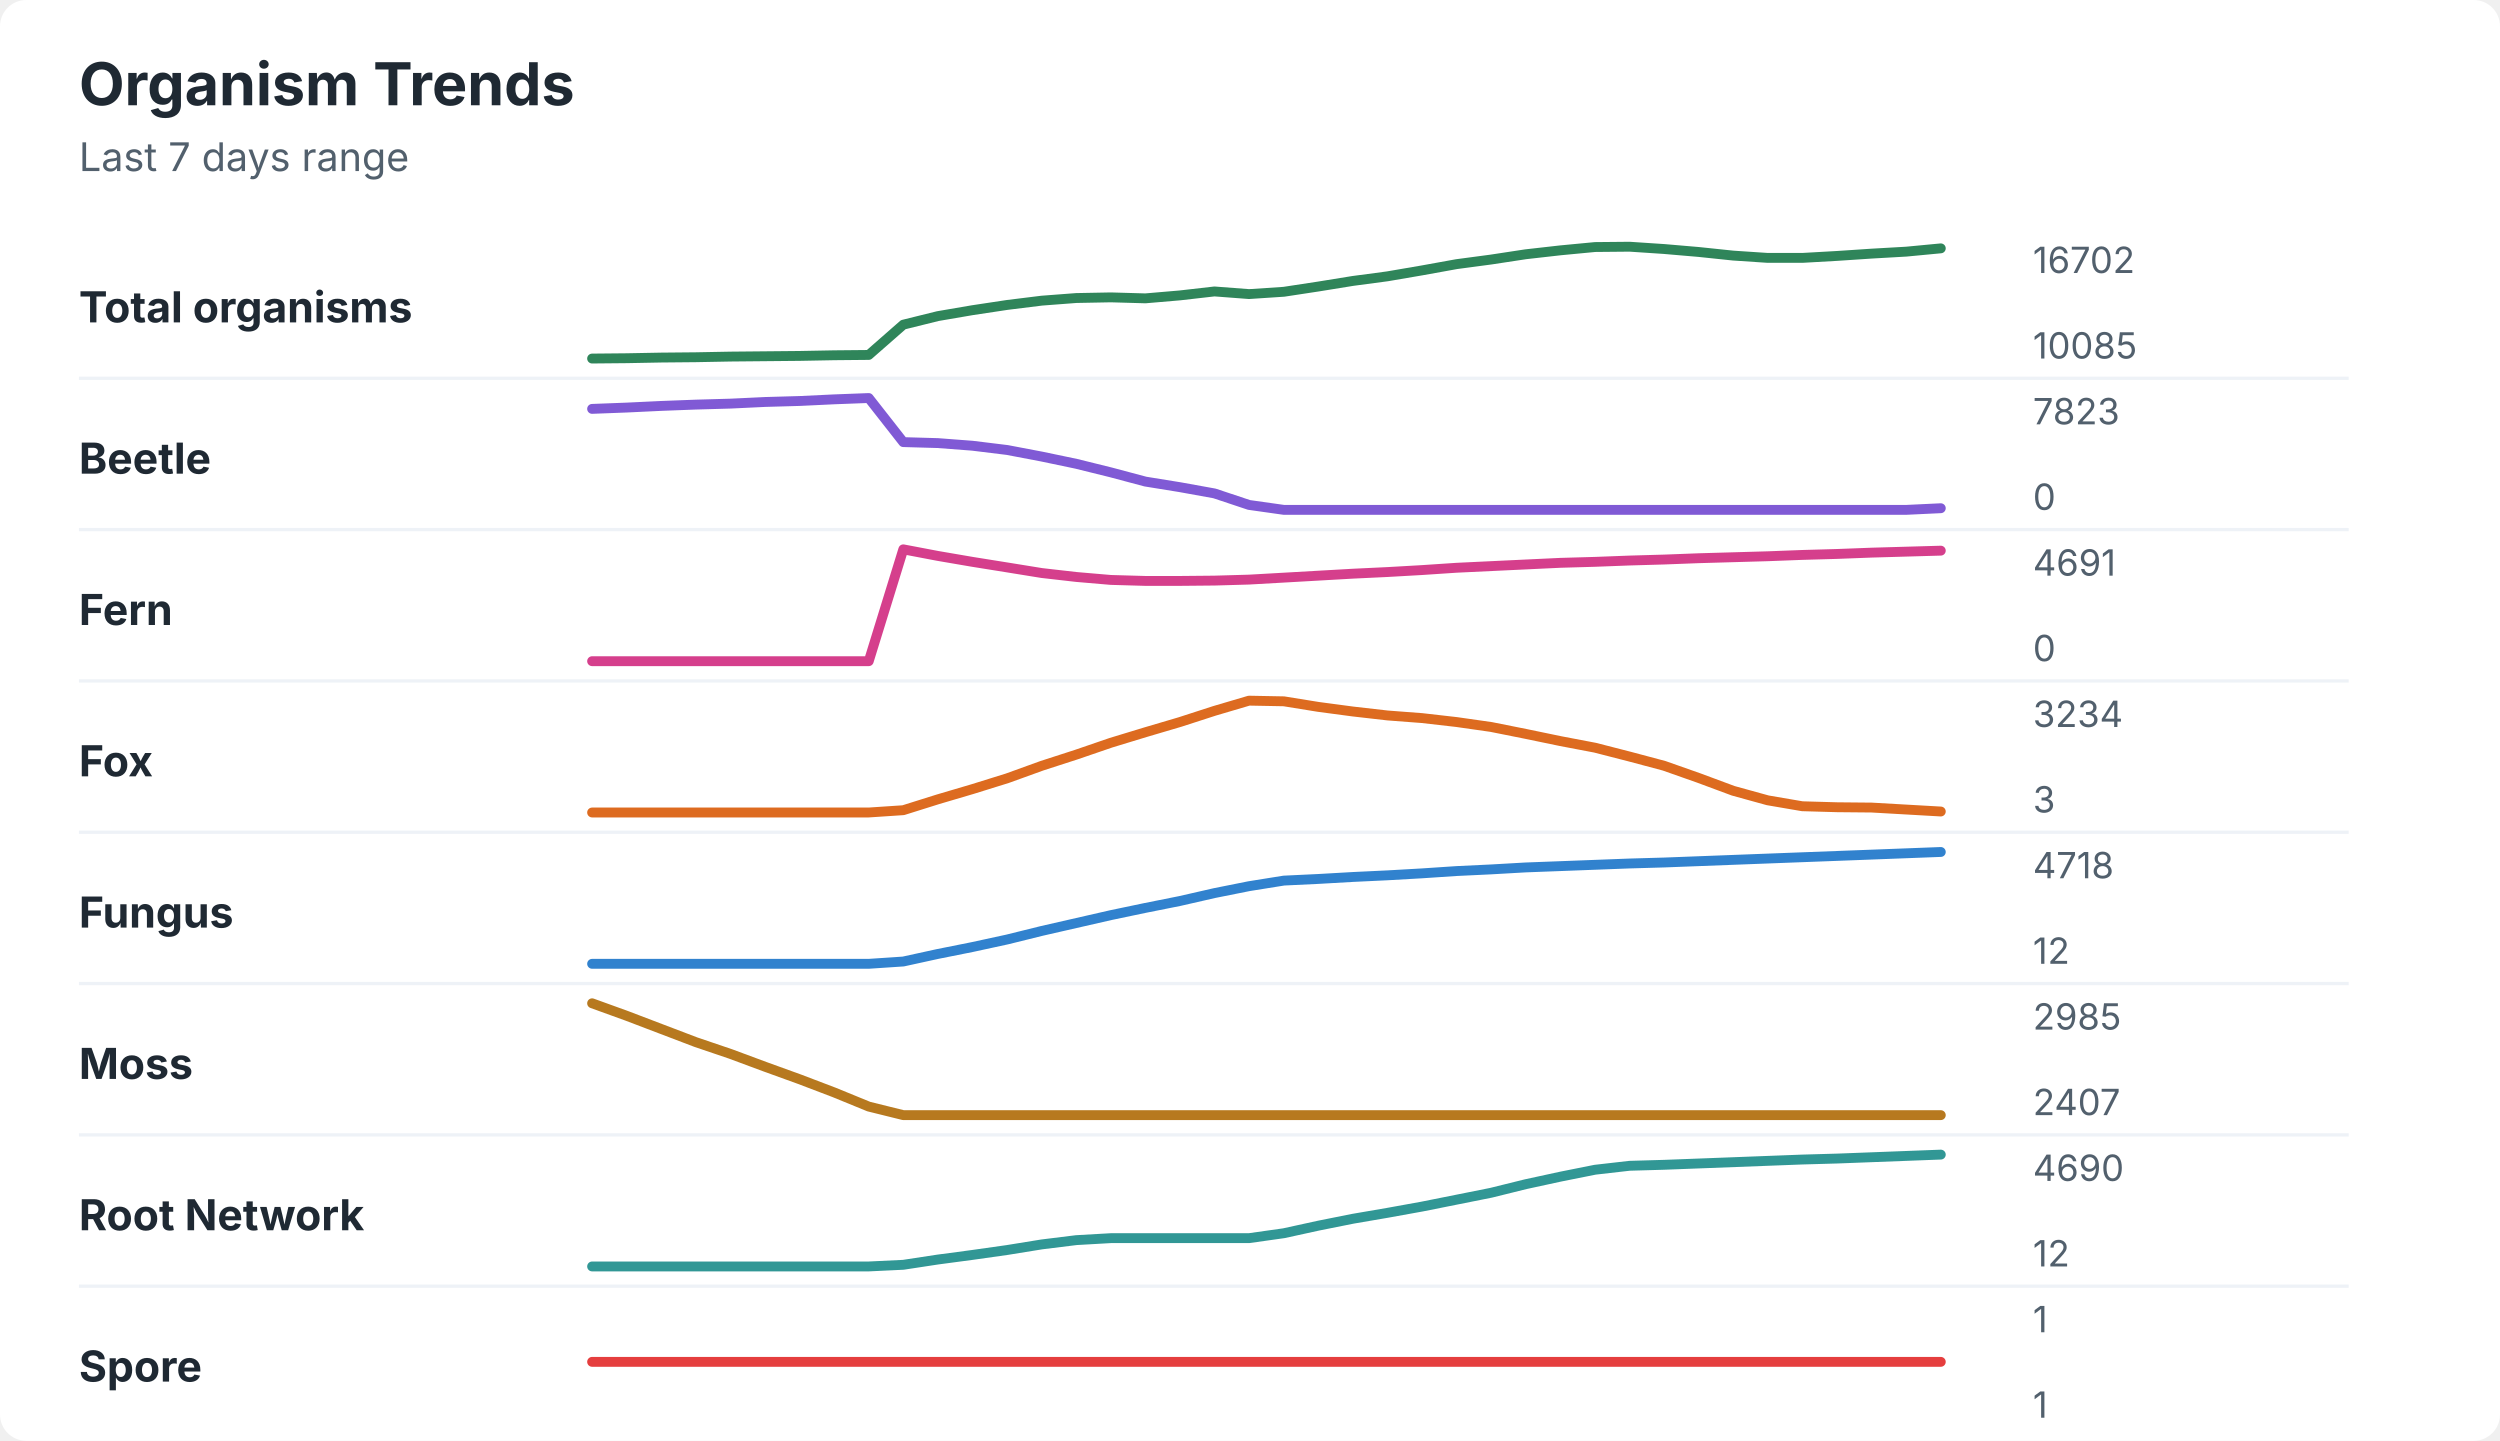
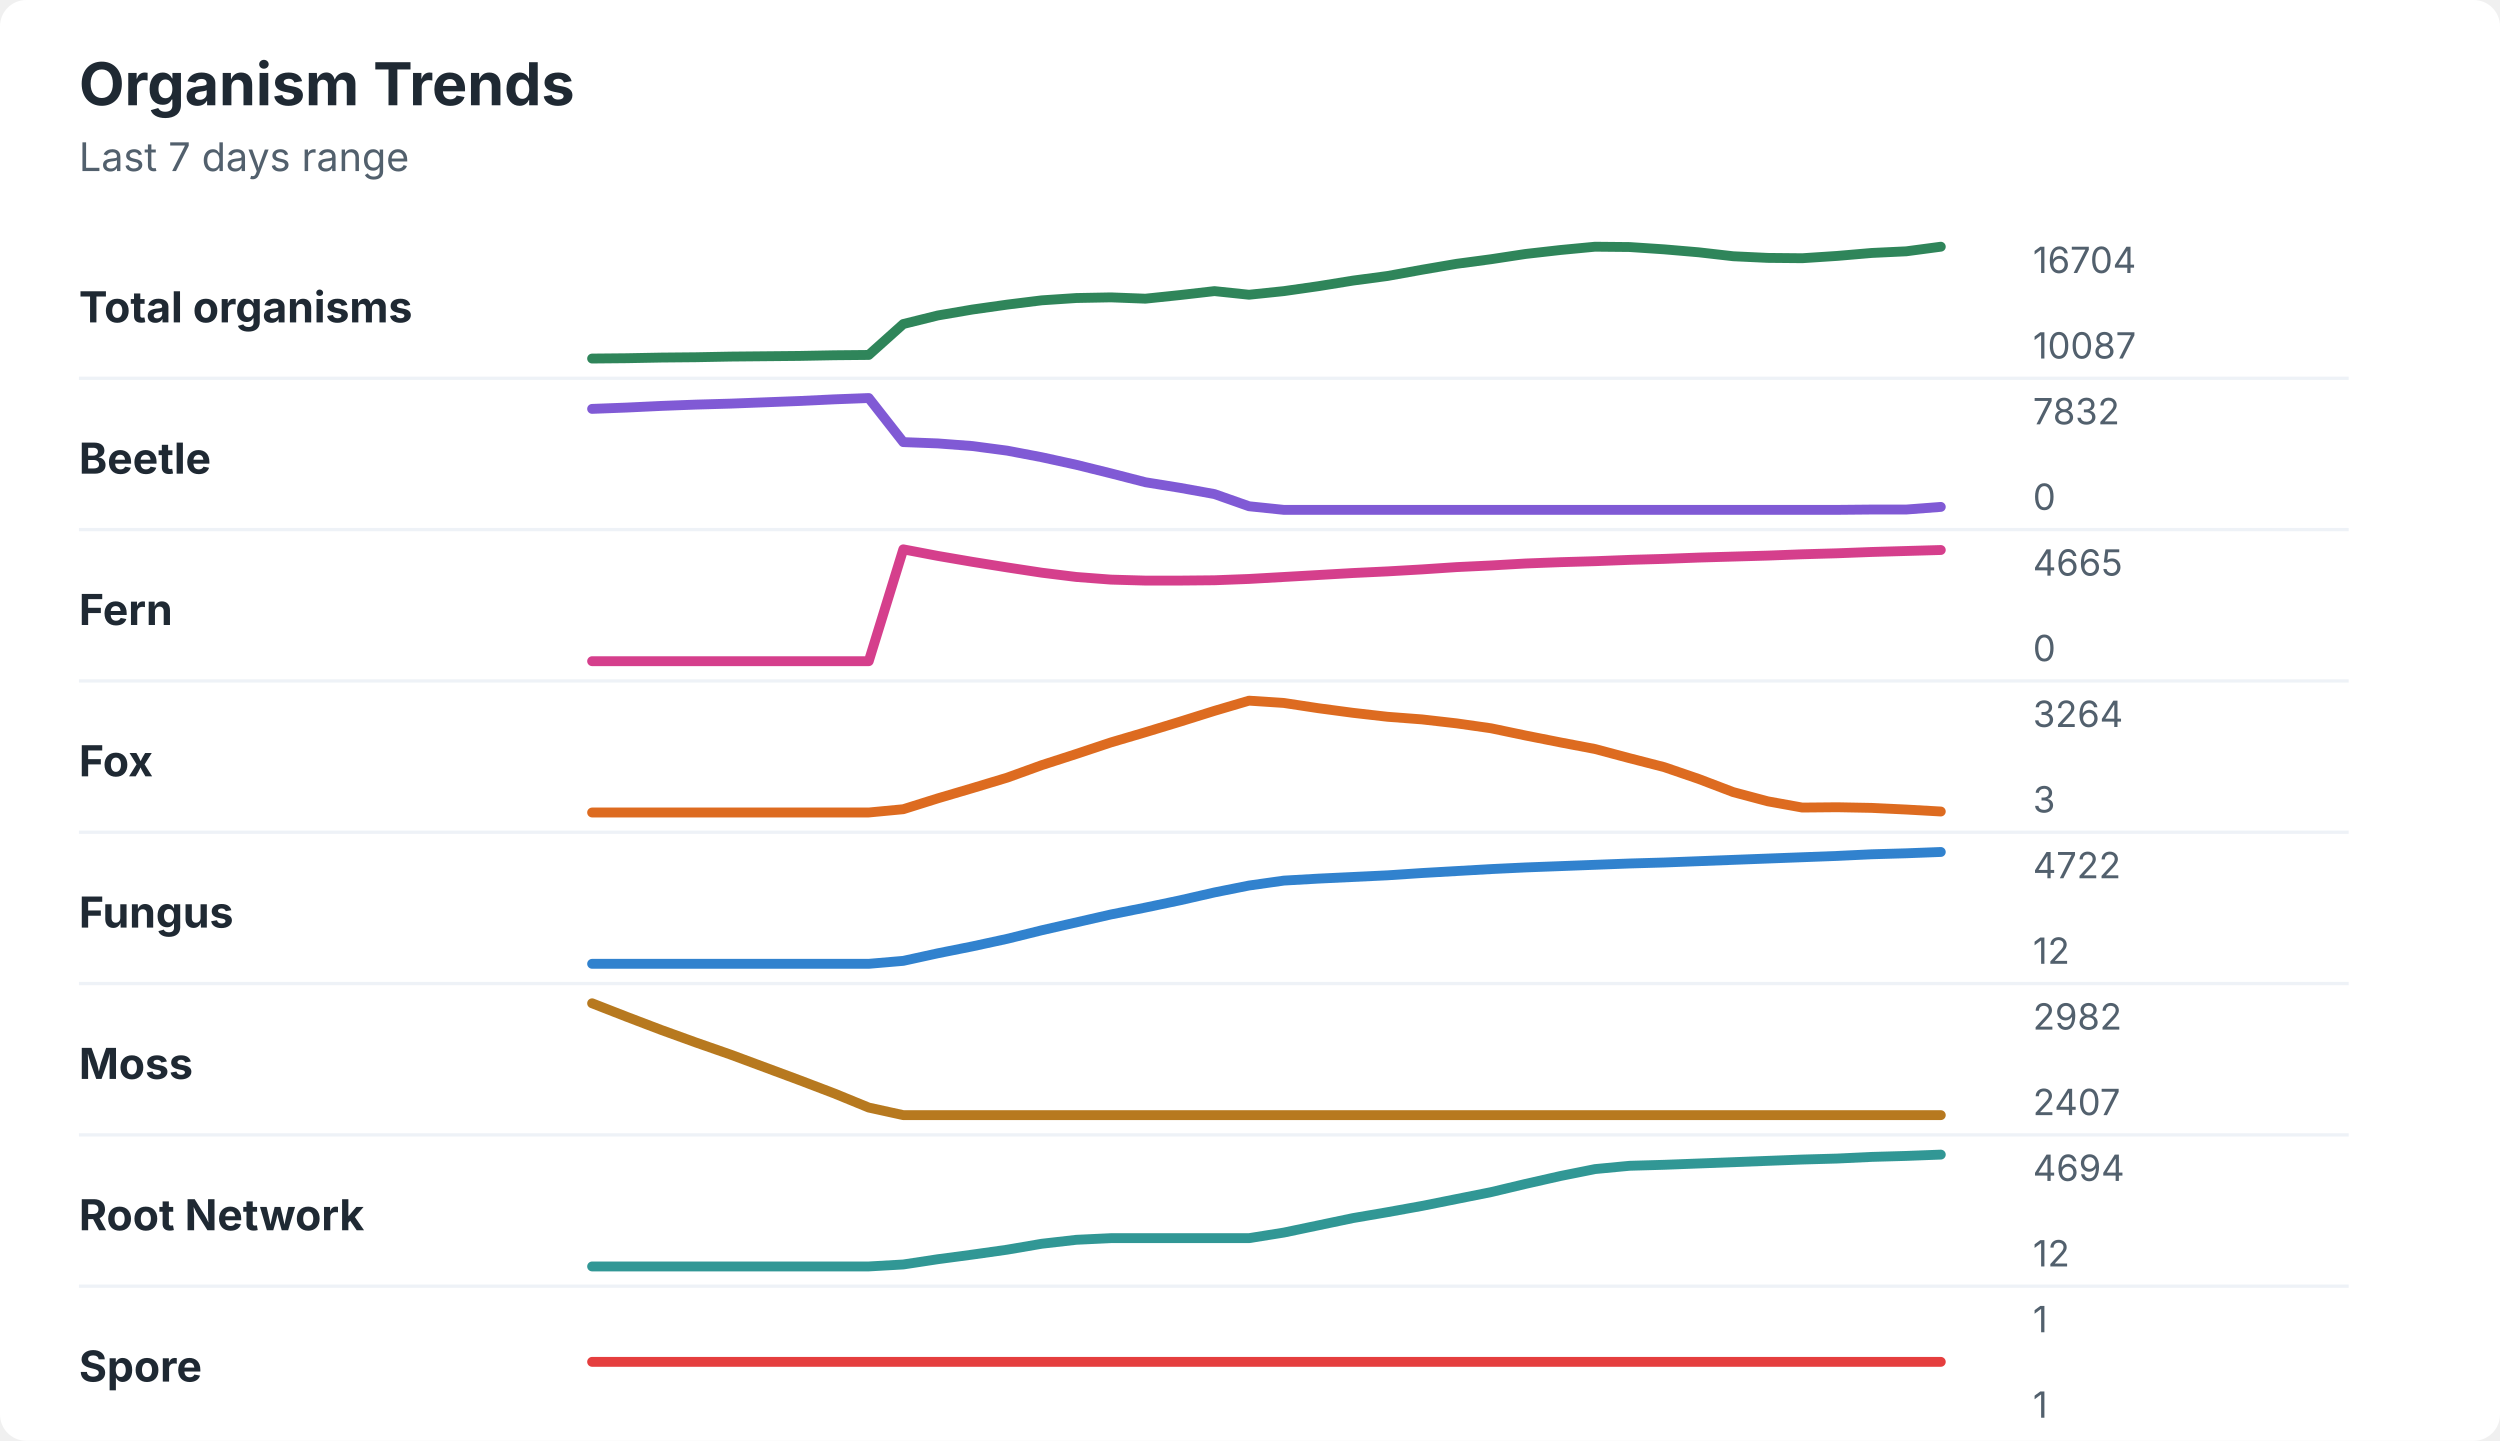
<svg xmlns="http://www.w3.org/2000/svg" width="760" height="438" viewBox="0 0 760 438" role="img" aria-labelledby="title desc">
  <rect width="760" height="438" rx="8" fill="#ffffff" />
  <style>
    text { font-family: -apple-system, BlinkMacSystemFont, "Segoe UI", sans-serif; }
    .title { font-size: 18px; font-weight: 700; fill: #1f2933; }
    .subtitle { font-size: 12px; fill: #52606d; }
    .label { font-size: 13px; font-weight: 650; fill: #1f2933; }
    .axis-value { font-size: 11px; fill: #52606d; }
    .separator { stroke: #eef2f7; stroke-width: 1; }
  </style>
  <text x="24" y="32" class="title">Organism Trends</text>
  <text x="24" y="52" class="subtitle">Last 7 days range</text>
  <text x="24" y="98" class="label">Total organisms</text>
-   <polyline points="180.0,109.0 190.5,108.9 201.0,108.7 211.5,108.6 222.1,108.4 232.6,108.3 243.1,108.2 253.6,108.0 264.1,107.9 274.6,98.7 285.1,96.1 295.6,94.3 306.2,92.7 316.7,91.4 327.2,90.6 337.7,90.4 348.2,90.7 358.7,89.8 369.2,88.6 379.7,89.4 390.3,88.7 400.8,87.1 411.3,85.4 421.8,84.0 432.3,82.2 442.8,80.3 453.3,78.9 463.8,77.3 474.4,76.1 484.9,75.1 495.4,75.0 505.9,75.7 516.4,76.6 526.9,77.7 537.4,78.4 547.9,78.4 558.5,77.8 569.0,77.1 579.5,76.5 590.0,75.5 " fill="none" stroke="#2f855a" stroke-width="3" stroke-linecap="round" stroke-linejoin="round" />
-   <text x="618" y="83" class="axis-value">16702</text>
-   <text x="618" y="109" class="axis-value">10085</text>
+   <polyline points="180.0,109.0 190.5,108.9 201.0,108.7 211.5,108.6 222.1,108.4 232.6,108.3 243.1,108.2 253.6,108.0 264.1,107.9 274.6,98.5 285.1,95.9 295.6,94.1 306.2,92.6 316.7,91.3 327.2,90.6 337.7,90.4 348.2,90.8 358.7,89.7 369.2,88.5 379.7,89.6 390.3,88.5 400.8,87.0 411.3,85.3 421.8,83.9 432.3,82.0 442.8,80.2 453.3,78.8 463.8,77.2 474.4,76.0 484.9,75.0 495.4,75.1 505.9,75.8 516.4,76.7 526.9,77.9 537.4,78.4 547.9,78.5 558.5,77.8 569.0,76.9 579.5,76.4 590.0,75.0 " fill="none" stroke="#2f855a" stroke-width="3" stroke-linecap="round" stroke-linejoin="round" />
+   <text x="618" y="83" class="axis-value">16704</text>
+   <text x="618" y="109" class="axis-value">10087</text>
  <line x1="24" y1="115.0" x2="714" y2="115.0" class="separator" />
  <text x="24" y="144" class="label">Beetle</text>
-   <polyline points="180.0,124.3 190.5,123.9 201.0,123.4 211.5,123.0 222.1,122.7 232.6,122.2 243.1,121.9 253.6,121.4 264.1,121.0 274.6,134.4 285.1,134.7 295.6,135.5 306.2,136.8 316.7,138.8 327.2,141.0 337.7,143.6 348.2,146.4 358.7,148.1 369.2,150.0 379.7,153.5 390.3,155.0 400.8,155.0 411.3,155.0 421.8,155.0 432.3,155.0 442.8,155.0 453.3,155.0 463.8,155.0 474.4,155.0 484.9,155.0 495.4,155.0 505.9,155.0 516.4,155.0 526.9,155.0 537.4,155.0 547.9,155.0 558.5,155.0 569.0,155.0 579.5,155.0 590.0,154.5 " fill="none" stroke="#805ad5" stroke-width="3" stroke-linecap="round" stroke-linejoin="round" />
-   <text x="618" y="129" class="axis-value">7823</text>
+   <polyline points="180.0,124.3 190.5,123.9 201.0,123.4 211.5,123.0 222.1,122.7 232.6,122.3 243.1,121.9 253.6,121.4 264.1,121.0 274.6,134.4 285.1,134.8 295.6,135.6 306.2,137.0 316.7,139.0 327.2,141.3 337.7,143.9 348.2,146.6 358.7,148.3 369.2,150.2 379.7,153.9 390.3,155.0 400.8,155.0 411.3,155.0 421.8,155.0 432.3,155.0 442.8,155.0 453.3,155.0 463.8,155.0 474.4,155.0 484.9,155.0 495.4,155.0 505.9,155.0 516.4,155.0 526.9,155.0 537.4,155.0 547.9,155.0 558.5,155.0 569.0,154.9 579.5,154.9 590.0,154.1 " fill="none" stroke="#805ad5" stroke-width="3" stroke-linecap="round" stroke-linejoin="round" />
+   <text x="618" y="129" class="axis-value">7832</text>
  <text x="618" y="155" class="axis-value">0</text>
  <line x1="24" y1="161.0" x2="714" y2="161.0" class="separator" />
  <text x="24" y="190" class="label">Fern</text>
-   <polyline points="180.0,201.0 190.5,201.0 201.0,201.0 211.5,201.0 222.1,201.0 232.6,201.0 243.1,201.0 253.6,201.0 264.1,201.0 274.6,167.0 285.1,169.0 295.6,170.8 306.2,172.5 316.7,174.2 327.2,175.4 337.7,176.3 348.2,176.6 358.7,176.6 369.2,176.5 379.7,176.2 390.3,175.6 400.8,175.0 411.3,174.4 421.8,173.9 432.3,173.3 442.8,172.6 453.3,172.1 463.8,171.6 474.4,171.1 484.9,170.8 495.4,170.4 505.9,170.1 516.4,169.7 526.9,169.4 537.4,169.1 547.9,168.7 558.5,168.4 569.0,168.0 579.5,167.7 590.0,167.4 " fill="none" stroke="#d53f8c" stroke-width="3" stroke-linecap="round" stroke-linejoin="round" />
-   <text x="618" y="175" class="axis-value">4691</text>
+   <polyline points="180.0,201.0 190.5,201.0 201.0,201.0 211.5,201.0 222.1,201.0 232.6,201.0 243.1,201.0 253.6,201.0 264.1,201.0 274.6,167.0 285.1,169.0 295.6,170.8 306.2,172.5 316.7,174.1 327.2,175.4 337.7,176.2 348.2,176.5 358.7,176.5 369.2,176.4 379.7,176.0 390.3,175.4 400.8,174.8 411.3,174.2 421.8,173.7 432.3,173.1 442.8,172.4 453.3,171.9 463.8,171.3 474.4,170.9 484.9,170.6 495.4,170.2 505.9,169.9 516.4,169.5 526.9,169.2 537.4,168.9 547.9,168.5 558.5,168.2 569.0,167.8 579.5,167.5 590.0,167.2 " fill="none" stroke="#d53f8c" stroke-width="3" stroke-linecap="round" stroke-linejoin="round" />
+   <text x="618" y="175" class="axis-value">4665</text>
  <text x="618" y="201" class="axis-value">0</text>
  <line x1="24" y1="207.0" x2="714" y2="207.0" class="separator" />
  <text x="24" y="236" class="label">Fox</text>
-   <polyline points="180.0,247.0 190.5,247.0 201.0,247.0 211.5,247.0 222.1,247.0 232.6,247.0 243.1,247.0 253.6,247.0 264.1,247.0 274.6,246.3 285.1,243.0 295.6,239.9 306.2,236.6 316.7,232.8 327.2,229.4 337.7,225.8 348.2,222.6 358.7,219.5 369.2,216.1 379.7,213.0 390.3,213.2 400.8,214.9 411.3,216.3 421.8,217.5 432.3,218.3 442.8,219.5 453.3,221.0 463.8,223.1 474.4,225.3 484.9,227.3 495.4,230.0 505.9,232.8 516.4,236.5 526.9,240.4 537.4,243.3 547.9,245.1 558.5,245.4 569.0,245.5 579.5,246.1 590.0,246.7 " fill="none" stroke="#dd6b20" stroke-width="3" stroke-linecap="round" stroke-linejoin="round" />
-   <text x="618" y="221" class="axis-value">3234</text>
+   <polyline points="180.0,247.0 190.5,247.0 201.0,247.0 211.5,247.0 222.1,247.0 232.6,247.0 243.1,247.0 253.6,247.0 264.1,247.0 274.6,246.0 285.1,242.7 295.6,239.6 306.2,236.4 316.7,232.6 327.2,229.2 337.7,225.7 348.2,222.6 358.7,219.4 369.2,216.1 379.7,213.0 390.3,213.7 400.8,215.3 411.3,216.7 421.8,217.9 432.3,218.7 442.8,219.9 453.3,221.4 463.8,223.6 474.4,225.7 484.9,227.7 495.4,230.5 505.9,233.2 516.4,236.8 526.9,240.8 537.4,243.6 547.9,245.5 558.5,245.4 569.0,245.6 579.5,246.1 590.0,246.7 " fill="none" stroke="#dd6b20" stroke-width="3" stroke-linecap="round" stroke-linejoin="round" />
+   <text x="618" y="221" class="axis-value">3264</text>
  <text x="618" y="247" class="axis-value">3</text>
  <line x1="24" y1="253.0" x2="714" y2="253.0" class="separator" />
  <text x="24" y="282" class="label">Fungus</text>
-   <polyline points="180.0,293.0 190.5,293.0 201.0,293.0 211.5,293.0 222.1,293.0 232.6,293.0 243.1,293.0 253.6,293.0 264.1,293.0 274.6,292.3 285.1,290.0 295.6,287.9 306.2,285.6 316.7,283.0 327.2,280.6 337.7,278.2 348.2,276.0 358.7,273.9 369.2,271.5 379.7,269.4 390.3,267.7 400.8,267.2 411.3,266.6 421.8,266.1 432.3,265.5 442.8,264.8 453.3,264.3 463.8,263.7 474.4,263.3 484.9,262.9 495.4,262.5 505.9,262.2 516.4,261.8 526.9,261.4 537.4,261.0 547.9,260.6 558.5,260.2 569.0,259.8 579.5,259.4 590.0,259.0 " fill="none" stroke="#3182ce" stroke-width="3" stroke-linecap="round" stroke-linejoin="round" />
-   <text x="618" y="267" class="axis-value">4718</text>
+   <polyline points="180.0,293.0 190.5,293.0 201.0,293.0 211.5,293.0 222.1,293.0 232.6,293.0 243.1,293.0 253.6,293.0 264.1,293.0 274.6,292.1 285.1,289.8 295.6,287.7 306.2,285.4 316.7,282.8 327.2,280.4 337.7,278.0 348.2,275.9 358.7,273.7 369.2,271.3 379.7,269.2 390.3,267.7 400.8,267.1 411.3,266.6 421.8,266.1 432.3,265.4 442.8,264.8 453.3,264.2 463.8,263.7 474.4,263.3 484.9,262.9 495.4,262.5 505.9,262.2 516.4,261.8 526.9,261.4 537.4,261.0 547.9,260.6 558.5,260.2 569.0,259.7 579.5,259.4 590.0,259.0 " fill="none" stroke="#3182ce" stroke-width="3" stroke-linecap="round" stroke-linejoin="round" />
+   <text x="618" y="267" class="axis-value">4722</text>
  <text x="618" y="293" class="axis-value">12</text>
  <line x1="24" y1="299.0" x2="714" y2="299.0" class="separator" />
  <text x="24" y="328" class="label">Moss</text>
-   <polyline points="180.0,305.0 190.5,308.8 201.0,312.8 211.5,316.8 222.1,320.4 232.6,324.3 243.1,328.1 253.6,332.1 264.1,336.4 274.6,339.0 285.1,339.0 295.6,339.0 306.2,339.0 316.7,339.0 327.2,339.0 337.7,339.0 348.2,339.0 358.7,339.0 369.2,339.0 379.7,339.0 390.3,339.0 400.8,339.0 411.3,339.0 421.8,339.0 432.3,339.0 442.8,339.0 453.3,339.0 463.8,339.0 474.4,339.0 484.9,339.0 495.4,339.0 505.9,339.0 516.4,339.0 526.9,339.0 537.4,339.0 547.9,339.0 558.5,339.0 569.0,339.0 579.5,339.0 590.0,339.0 " fill="none" stroke="#b7791f" stroke-width="3" stroke-linecap="round" stroke-linejoin="round" />
-   <text x="618" y="313" class="axis-value">2985</text>
+   <polyline points="180.0,305.0 190.5,309.1 201.0,313.1 211.5,316.9 222.1,320.6 232.6,324.5 243.1,328.4 253.6,332.4 264.1,336.7 274.6,339.0 285.1,339.0 295.6,339.0 306.2,339.0 316.7,339.0 327.2,339.0 337.7,339.0 348.2,339.0 358.7,339.0 369.2,339.0 379.7,339.0 390.3,339.0 400.8,339.0 411.3,339.0 421.8,339.0 432.3,339.0 442.8,339.0 453.3,339.0 463.8,339.0 474.4,339.0 484.9,339.0 495.4,339.0 505.9,339.0 516.4,339.0 526.9,339.0 537.4,339.0 547.9,339.0 558.5,339.0 569.0,339.0 579.5,339.0 590.0,339.0 " fill="none" stroke="#b7791f" stroke-width="3" stroke-linecap="round" stroke-linejoin="round" />
+   <text x="618" y="313" class="axis-value">2982</text>
  <text x="618" y="339" class="axis-value">2407</text>
  <line x1="24" y1="345.0" x2="714" y2="345.0" class="separator" />
  <text x="24" y="374" class="label">Root Network</text>
-   <polyline points="180.0,385.0 190.5,385.0 201.0,385.0 211.5,385.0 222.1,385.0 232.6,385.0 243.1,385.0 253.6,385.0 264.1,385.0 274.6,384.5 285.1,382.9 295.6,381.5 306.2,380.0 316.7,378.3 327.2,377.0 337.7,376.4 348.2,376.4 358.7,376.4 369.2,376.4 379.7,376.4 390.3,374.9 400.8,372.6 411.3,370.5 421.8,368.7 432.3,366.8 442.8,364.7 453.3,362.6 463.8,360.0 474.4,357.7 484.9,355.6 495.4,354.4 505.9,354.1 516.4,353.7 526.9,353.3 537.4,352.9 547.9,352.5 558.5,352.2 569.0,351.8 579.5,351.4 590.0,351.0 " fill="none" stroke="#319795" stroke-width="3" stroke-linecap="round" stroke-linejoin="round" />
-   <text x="618" y="359" class="axis-value">4690</text>
+   <polyline points="180.0,385.0 190.5,385.0 201.0,385.0 211.5,385.0 222.1,385.0 232.6,385.0 243.1,385.0 253.6,385.0 264.1,385.0 274.6,384.4 285.1,382.8 295.6,381.4 306.2,379.9 316.7,378.1 327.2,376.9 337.7,376.4 348.2,376.4 358.7,376.4 369.2,376.4 379.7,376.4 390.3,374.7 400.8,372.5 411.3,370.3 421.8,368.5 432.3,366.6 442.8,364.5 453.3,362.4 463.8,359.9 474.4,357.5 484.9,355.4 495.4,354.4 505.9,354.1 516.4,353.7 526.9,353.3 537.4,352.9 547.9,352.5 558.5,352.2 569.0,351.7 579.5,351.4 590.0,351.0 " fill="none" stroke="#319795" stroke-width="3" stroke-linecap="round" stroke-linejoin="round" />
+   <text x="618" y="359" class="axis-value">4694</text>
  <text x="618" y="385" class="axis-value">12</text>
  <line x1="24" y1="391.0" x2="714" y2="391.0" class="separator" />
  <text x="24" y="420" class="label">Spore</text>
  <polyline points="180.0,414.0 190.5,414.0 201.0,414.0 211.5,414.0 222.1,414.0 232.6,414.0 243.1,414.0 253.6,414.0 264.1,414.0 274.6,414.0 285.1,414.0 295.6,414.0 306.2,414.0 316.7,414.0 327.2,414.0 337.7,414.0 348.2,414.0 358.7,414.0 369.2,414.0 379.7,414.0 390.3,414.0 400.8,414.0 411.3,414.0 421.8,414.0 432.3,414.0 442.8,414.0 453.3,414.0 463.8,414.0 474.4,414.0 484.9,414.0 495.4,414.0 505.9,414.0 516.4,414.0 526.9,414.0 537.4,414.0 547.9,414.0 558.5,414.0 569.0,414.0 579.5,414.0 590.0,414.0 " fill="none" stroke="#e53e3e" stroke-width="3" stroke-linecap="round" stroke-linejoin="round" />
  <text x="618" y="405" class="axis-value">1</text>
  <text x="618" y="431" class="axis-value">1</text>
</svg>
